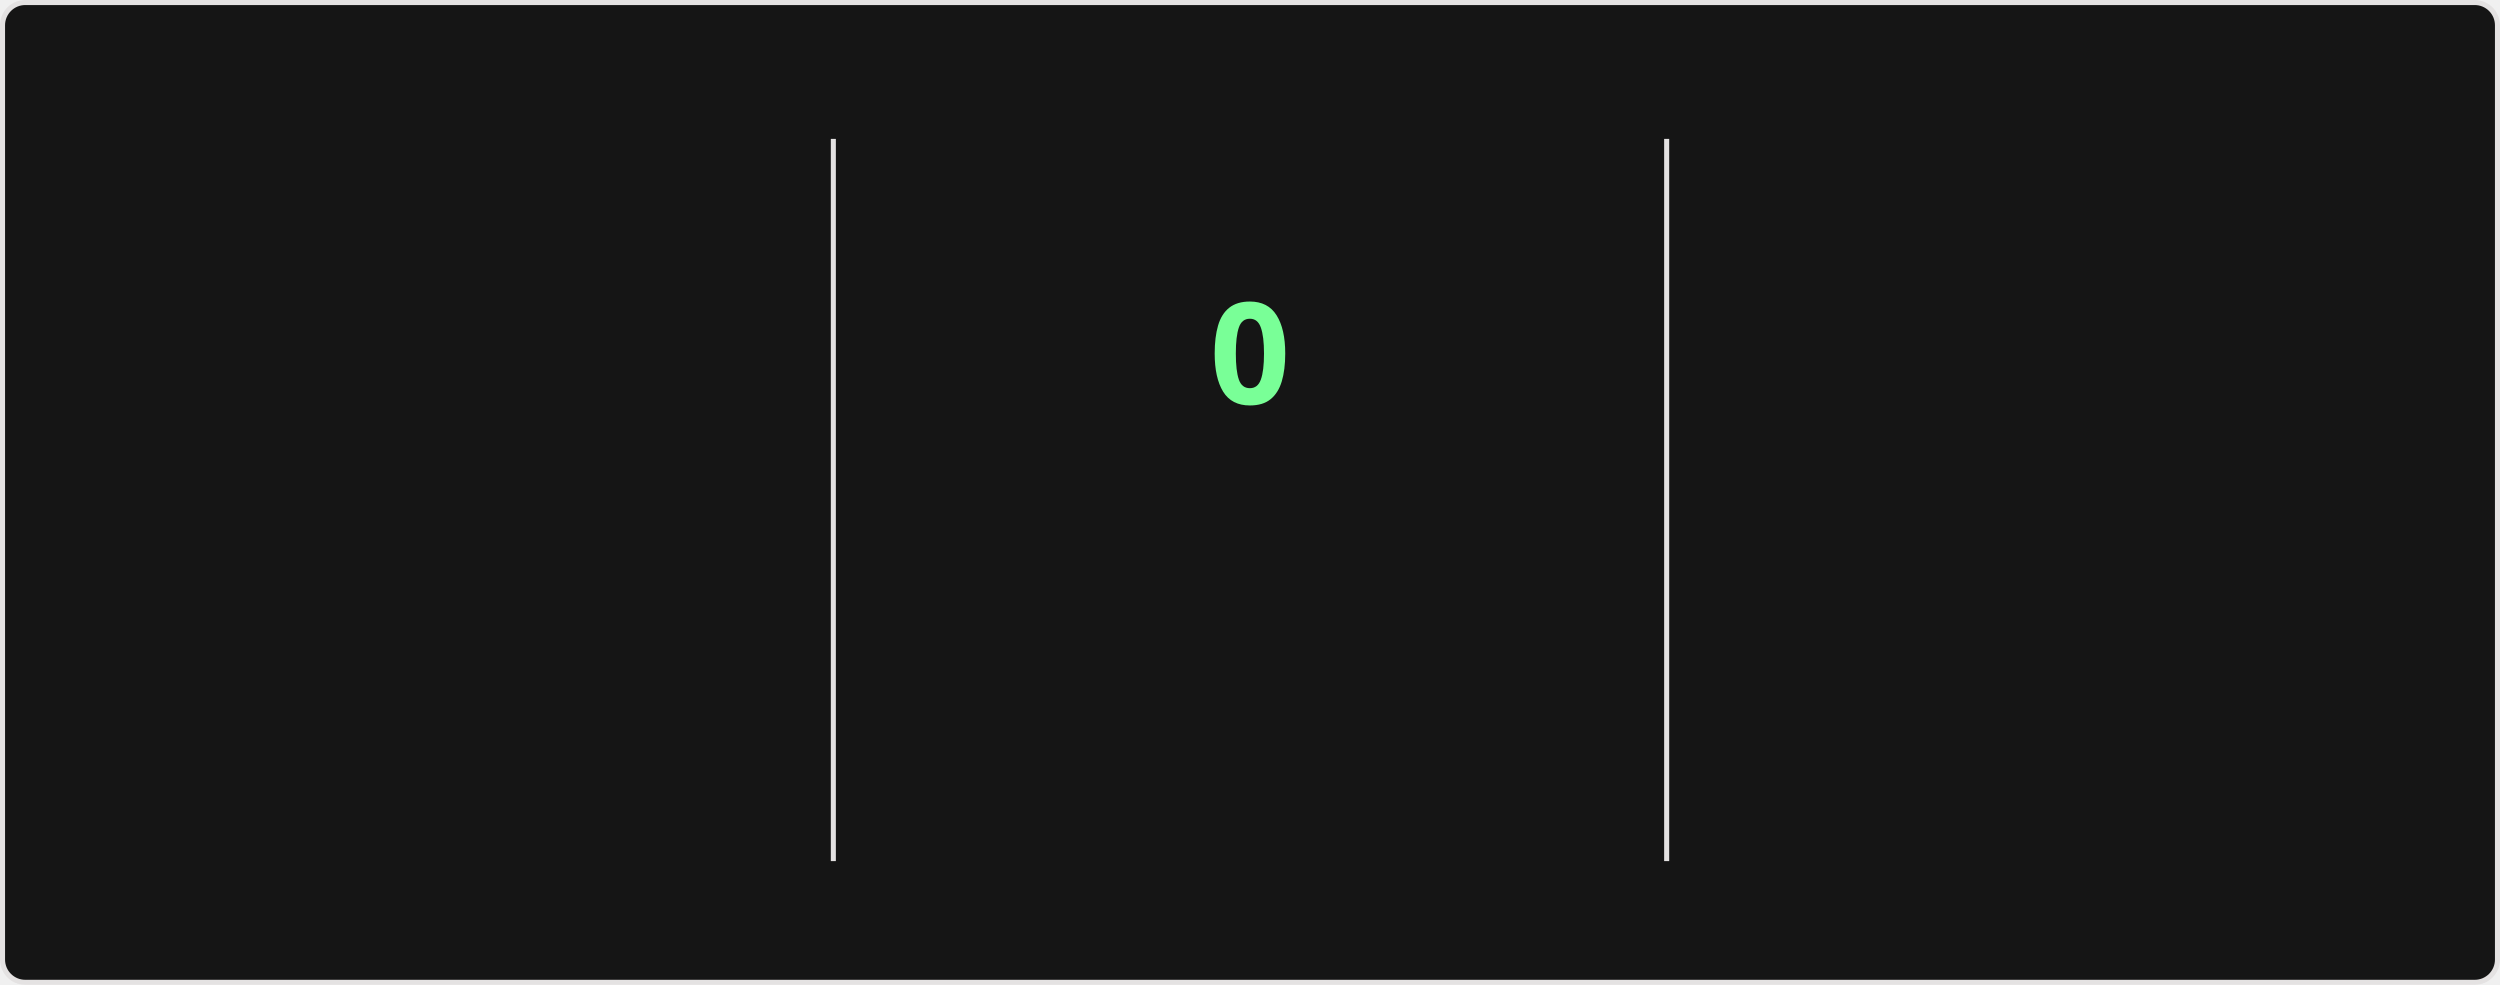
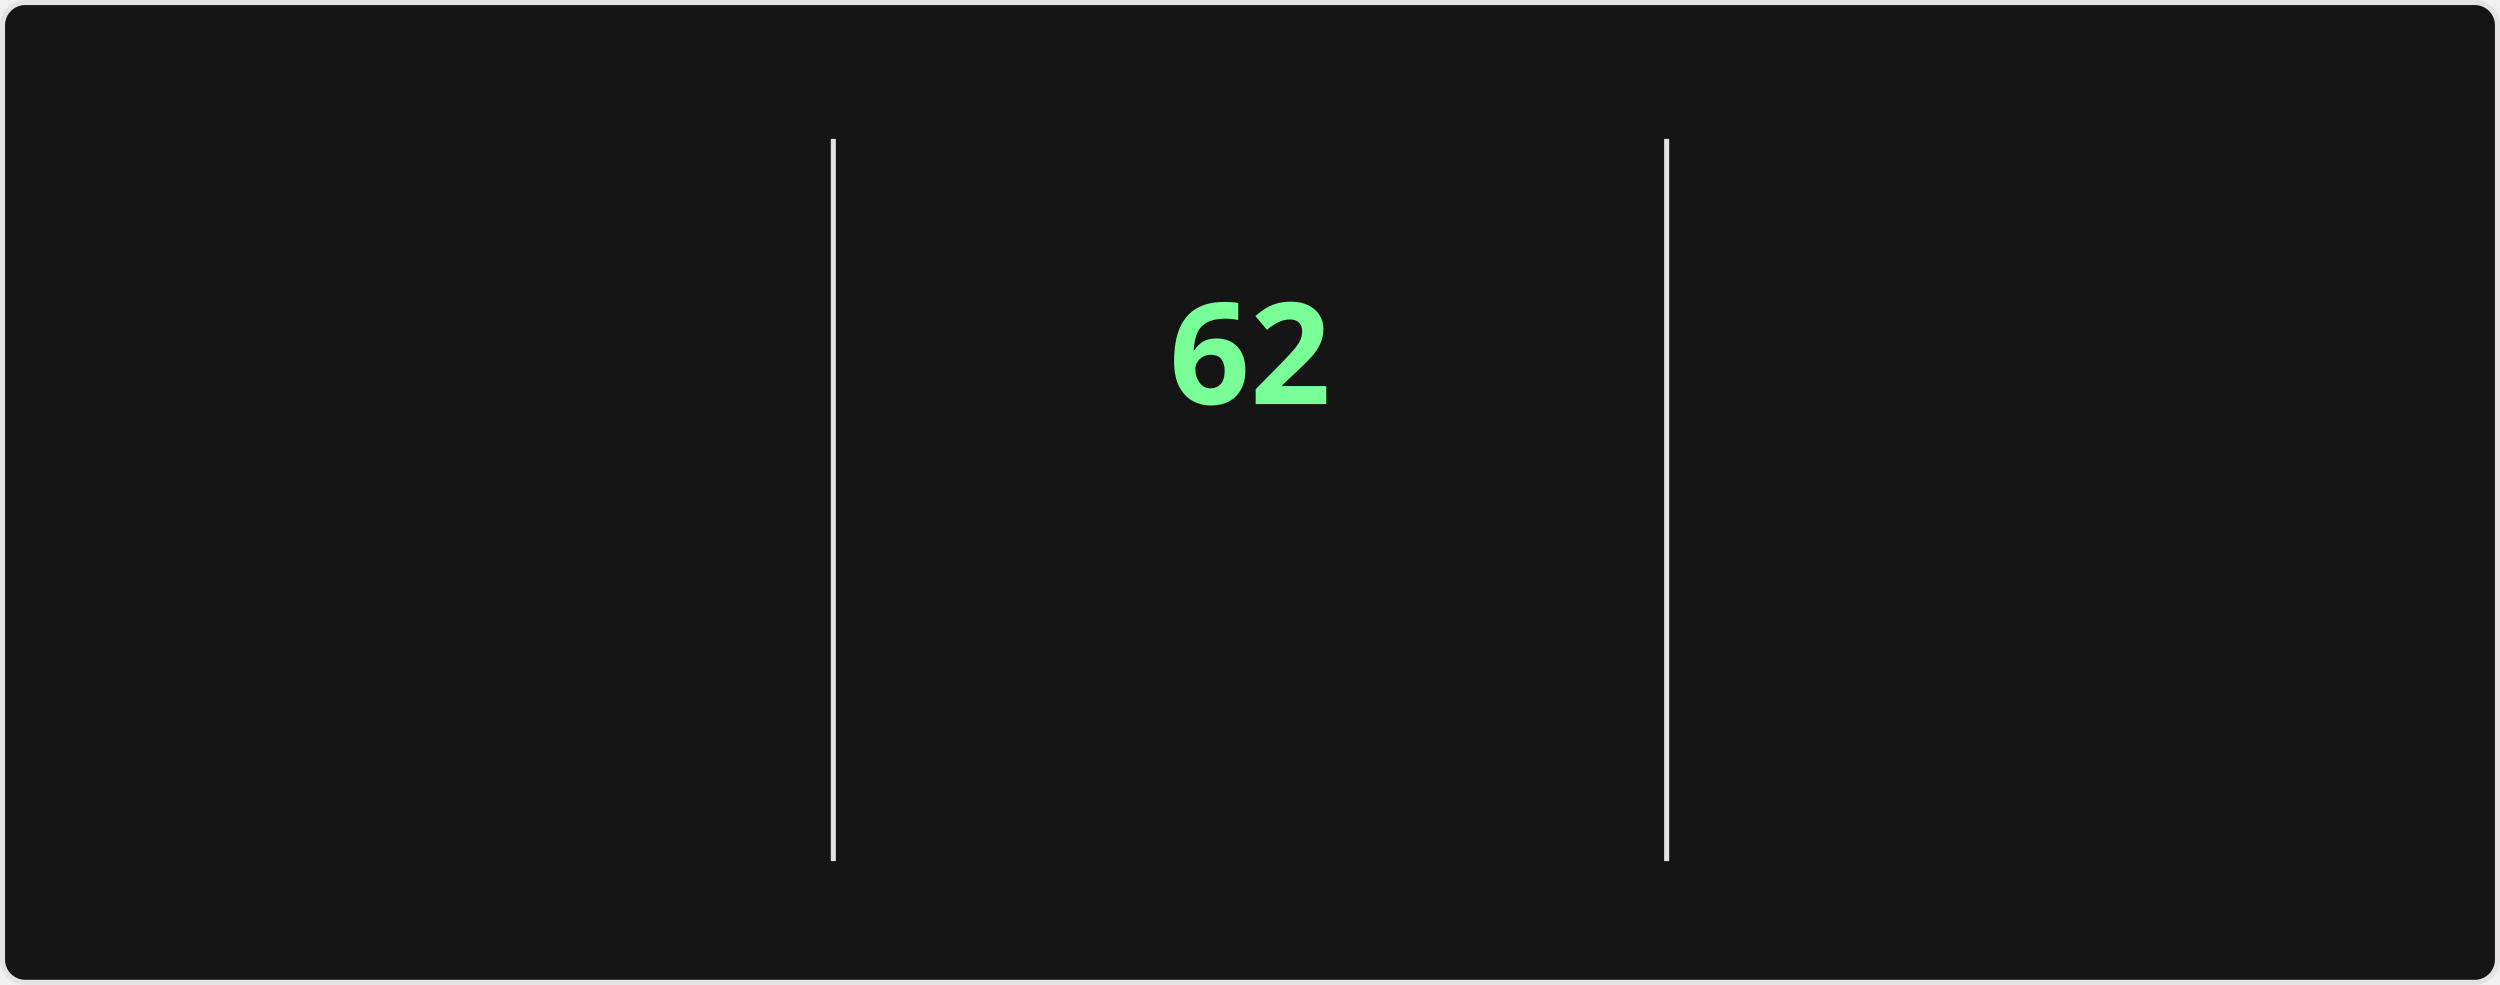
<svg xmlns="http://www.w3.org/2000/svg" style="isolation: isolate" viewBox="0 0 495 195" width="495px" height="195px" direction="ltr">
  <style>
    @keyframes currstreak {
      0% { font-size: 3px; opacity: 0.2; }
      80% { font-size: 34px; opacity: 1; }
      100% { font-size: 28px; opacity: 1; }
    }
    @keyframes fadein {
      0% { opacity: 0; }
      100% { opacity: 1; }
    }
    .big-number {
      font-family: "Segoe UI", Ubuntu, sans-serif;
      font-weight: 700;
      font-size: 28px;
      fill: #fff;
    }
    .label {
      font-family: "Segoe UI", Ubuntu, sans-serif;
      font-weight: 400;
      font-size: 14px;
      fill: #fff;
    }
    .range-text {
      font-family: "Segoe UI", Ubuntu, sans-serif;
      font-weight: 400;
      font-size: 12px;
      fill: #9f9f9f;
    }
    .current-streak-num {
      font-family: "Segoe UI", Ubuntu, sans-serif;
      font-weight: 700;
      font-size: 28px;
      fill: #79ff97;
    }</style>
  <defs>
    <clipPath id="outer_rectangle">
      <rect width="495" height="195" rx="4.5" />
    </clipPath>
    <mask id="mask_out_ring_behind_fire">
      <rect width="495" height="195" fill="white" />
      <ellipse id="mask-ellipse" cx="247.5" cy="32" rx="13" ry="18" fill="black" />
    </mask>
  </defs>
  <g clip-path="url(#outer_rectangle)">
    <g style="isolation: isolate">
      <rect fill="#151515" rx="4.5" x="0.5" y="0.5" width="494" height="194" stroke="#e4e2e2" />
    </g>
    <g style="isolation: isolate">
      <line x1="165" y1="28" x2="165" y2="170" vector-effect="non-scaling-stroke" stroke-width="1" stroke="#e4e2e2" stroke-linejoin="miter" stroke-linecap="square" stroke-miterlimit="3" />
      <line x1="330" y1="28" x2="330" y2="170" vector-effect="non-scaling-stroke" stroke-width="1" stroke="#e4e2e2" stroke-linejoin="miter" stroke-linecap="square" stroke-miterlimit="3" />
    </g>
    <g style="isolation: isolate">
      <g transform="translate(82.5, 48)">
        <text x="0" y="32" stroke-width="0" text-anchor="middle" class="big-number" style="opacity: 0; animation: fadein 0.5s linear forwards 0.6s">
            5.8K
          </text>
      </g>
      <g transform="translate(82.5, 84)">
        <text x="0" y="32" stroke-width="0" text-anchor="middle" class="label" style="opacity: 0; animation: fadein 0.5s linear forwards 0.7s">
            Total Contributions
          </text>
      </g>
      <g transform="translate(82.5, 114)">
        <text x="0" y="32" stroke-width="0" text-anchor="middle" class="range-text" style="opacity: 0; animation: fadein 0.5s linear forwards 0.8s">
            Sep 7 - Present
          </text>
      </g>
    </g>
    <g style="isolation: isolate">
      <g mask="url(#mask_out_ring_behind_fire)">
        <circle cx="247.5" cy="71" r="40" fill="none" stroke="#fff" stroke-width="5" style="opacity: 0; animation: fadein 0.5s linear forwards 0.4s" />
      </g>
      <g transform="translate(247.5, 19.5)" stroke-opacity="0" style="opacity: 0; animation: fadein 0.5s linear forwards 0.6s">
        <path d="M -12 -0.5 L 15 -0.5 L 15 23.5 L -12 23.5 L -12 -0.5 Z" fill="none" />
        <path d="M 1.5 0.67 C 1.5 0.67 2.24 3.32 2.24 5.47 C 2.24 7.53 0.89 9.2 -1.17 9.2 C -3.23 9.2 -4.79 7.53 -4.79 5.47 L -4.76 5.11 C -6.78 7.51 -8 10.62 -8 13.99 C -8 18.41 -4.42 22 0 22 C 4.42 22 8 18.41 8 13.99 C 8 8.6 5.41 3.79 1.5 0.67 Z M -0.29 19 C -2.07 19 -3.51 17.6 -3.51 15.86 C -3.51 14.24 -2.46 13.1 -0.7 12.74 C 1.07 12.38 2.9 11.53 3.92 10.16 C 4.31 11.45 4.51 12.81 4.51 14.2 C 4.51 16.85 2.36 19 -0.29 19 Z" fill="#fff" stroke-opacity="0" />
      </g>
      <g transform="translate(247.5, 48)">
        <text x="0" y="32" stroke-width="0" text-anchor="middle" class="current-streak-num" style="animation: currstreak 0.6s linear forwards">
-             0
+             62
          </text>
      </g>
      <g transform="translate(247.5, 108)">
        <text x="0" y="32" stroke-width="0" text-anchor="middle" class="label" style="opacity: 0; animation: fadein 0.5s linear forwards 0.9s">
            Current Streak
          </text>
      </g>
      <g transform="translate(247.5, 145)">
        <text x="0" y="21" stroke-width="0" text-anchor="middle" class="range-text" style="opacity: 0; animation: fadein 0.5s linear forwards 0.9s">
-             0 days
+             Jul 12 - Sep 11
          </text>
      </g>
    </g>
    <g style="isolation: isolate">
      <g transform="translate(412.5, 48)">
        <text x="0" y="32" stroke-width="0" text-anchor="middle" class="big-number" style="opacity: 0; animation: fadein 0.5s linear forwards 1.2s">
-             61
+             62
          </text>
      </g>
      <g transform="translate(412.5, 84)">
        <text x="0" y="32" stroke-width="0" text-anchor="middle" class="label" style="opacity: 0; animation: fadein 0.5s linear forwards 1.3s">
            Longest Streak
          </text>
      </g>
      <g transform="translate(412.5, 114)">
        <text x="0" y="32" stroke-width="0" text-anchor="middle" class="range-text" style="opacity: 0; animation: fadein 0.5s linear forwards 1.4s">
-             Jul 12 - Sep 10
+             Jul 12 - Sep 11
          </text>
      </g>
    </g>
  </g>
</svg>
